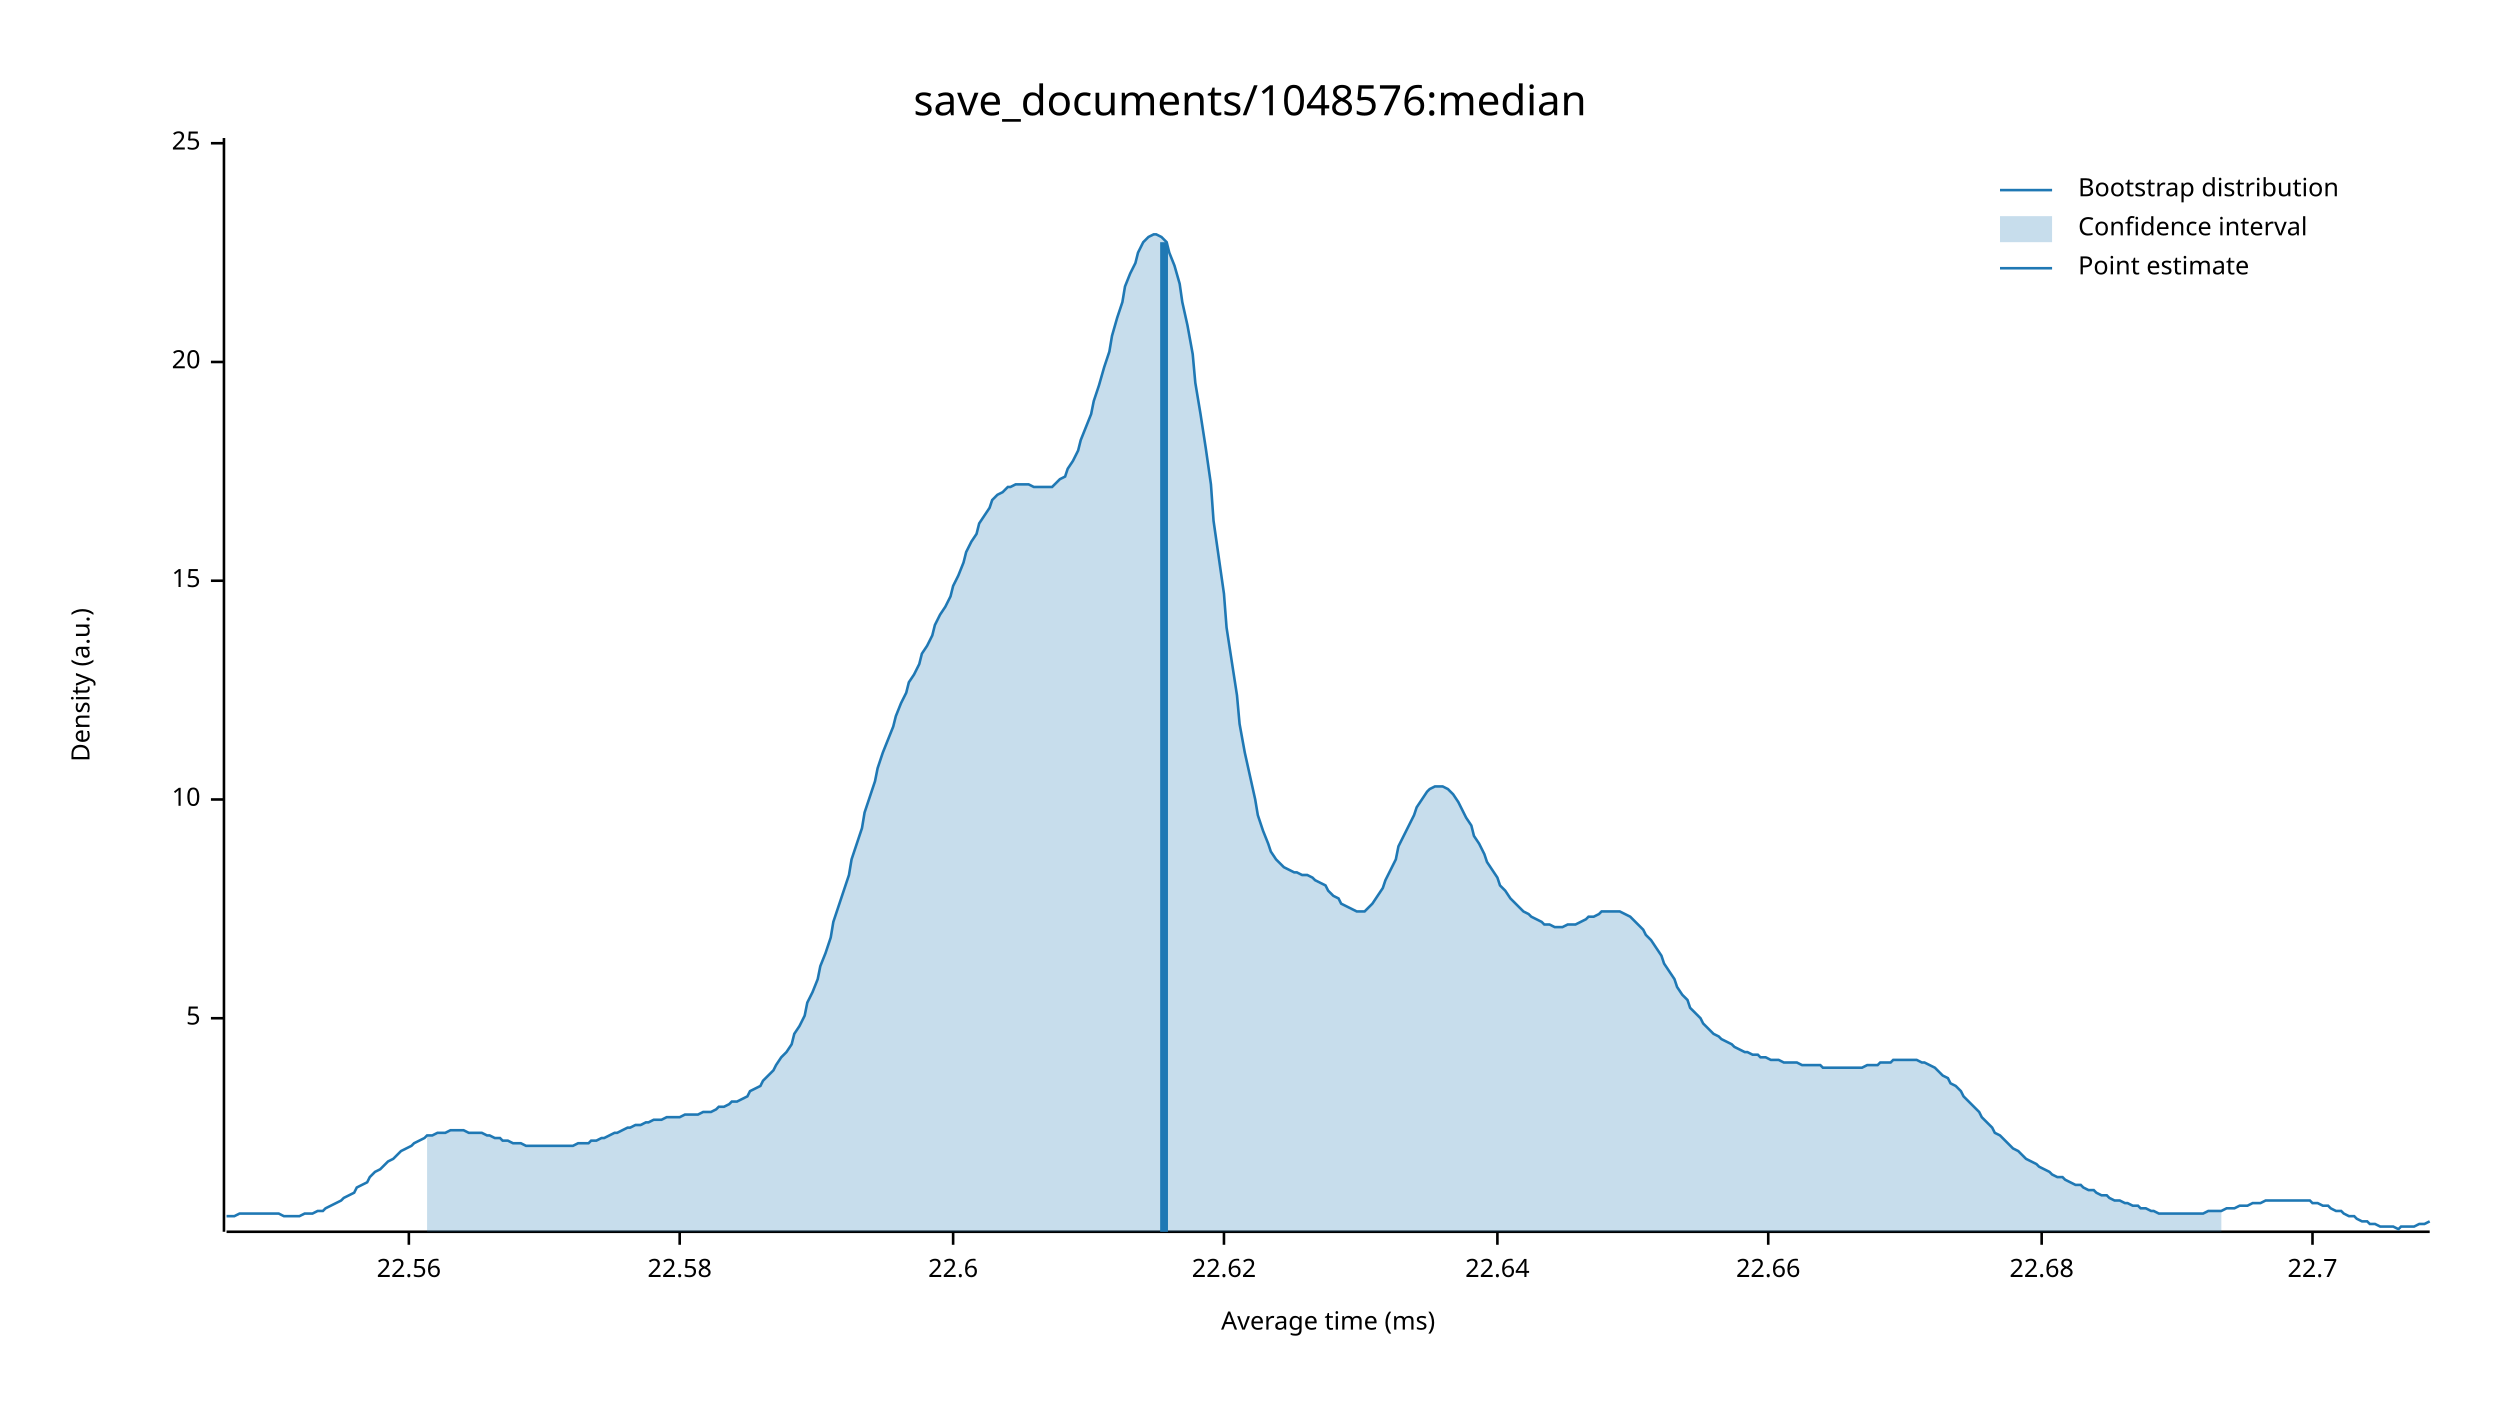
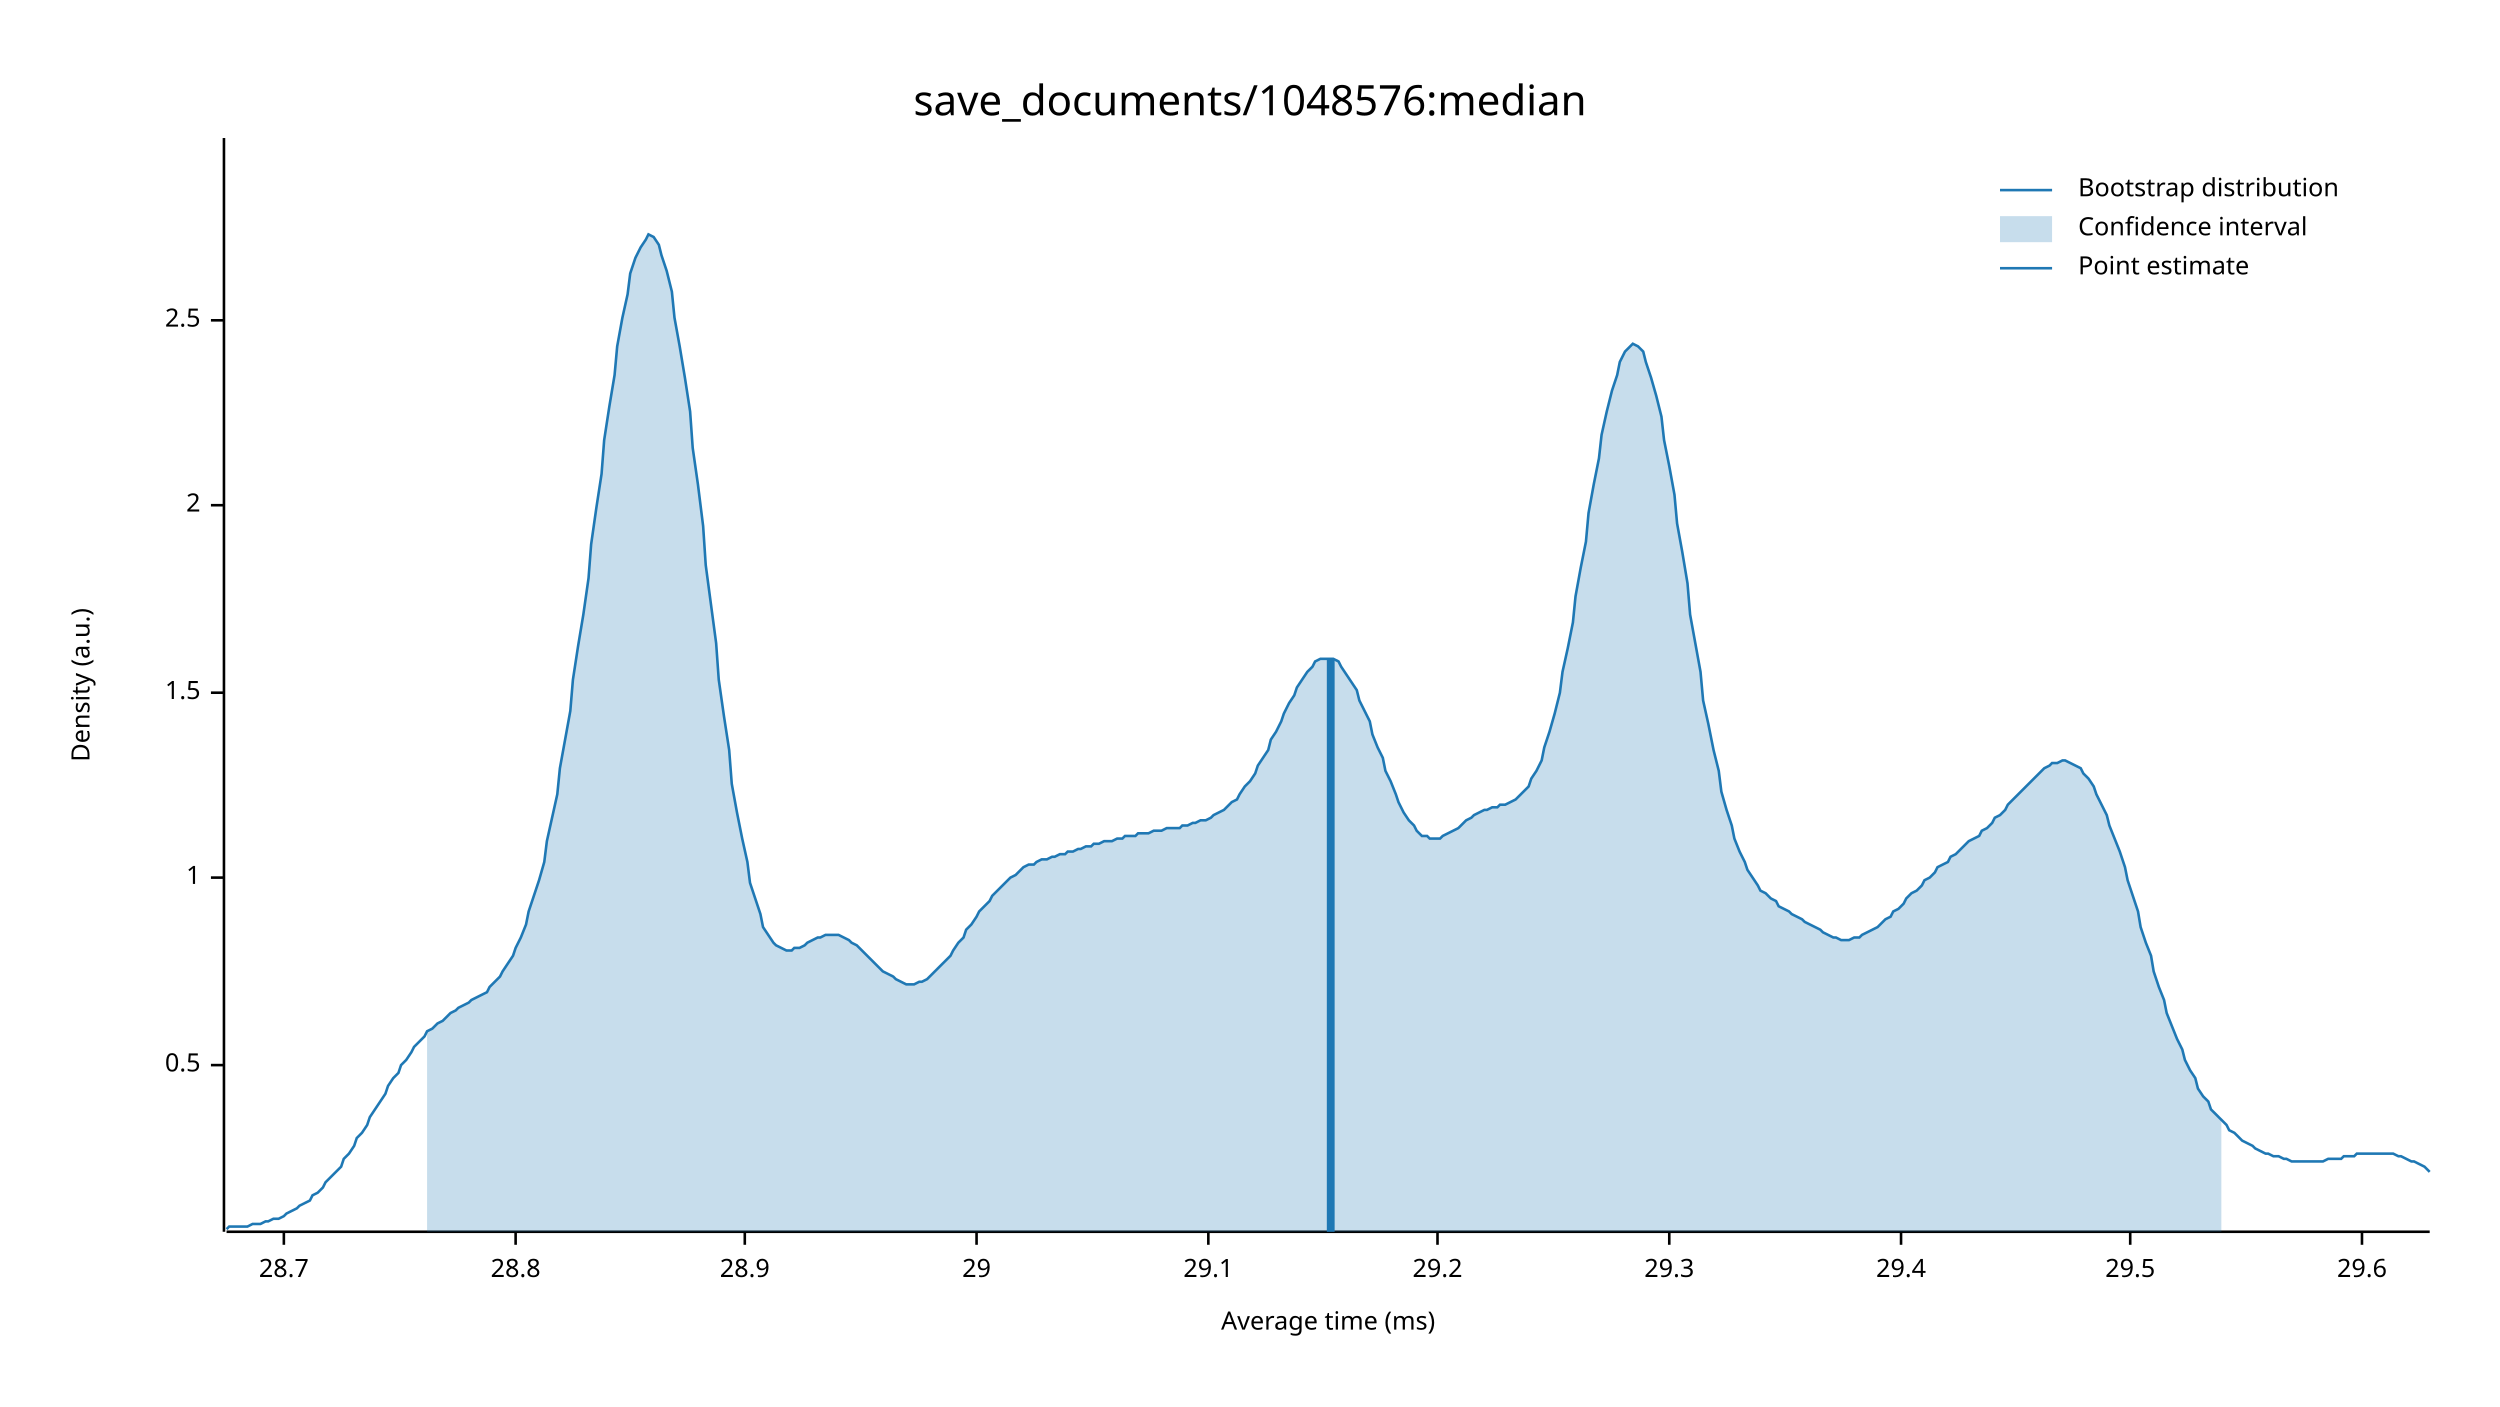
<svg xmlns="http://www.w3.org/2000/svg" width="960" height="540" viewBox="0 0 960 540">
  <text x="480" y="32" dy="0.76em" text-anchor="middle" font-family="sans-serif" font-size="16.129" opacity="1" fill="#000000">
save_documents/1048576:median
</text>
  <text x="27" y="263" dy="0.76em" text-anchor="middle" font-family="sans-serif" font-size="9.677" opacity="1" fill="#000000" transform="rotate(270, 27, 263)">
Density (a.u.)
</text>
  <text x="510" y="513" dy="-0.5ex" text-anchor="middle" font-family="sans-serif" font-size="9.677" opacity="1" fill="#000000">
Average time (ms)
</text>
  <polyline fill="none" opacity="1" stroke="#000000" stroke-width="1" points="86,53 86,473 " />
-   <text x="77" y="391" dy="0.5ex" text-anchor="end" font-family="sans-serif" font-size="9.677" opacity="1" fill="#000000">
- 5
+   <text x="77" y="409" dy="0.5ex" text-anchor="end" font-family="sans-serif" font-size="9.677" opacity="1" fill="#000000">
+ 0.5
</text>
-   <polyline fill="none" opacity="1" stroke="#000000" stroke-width="1" points="81,391 86,391 " />
-   <text x="77" y="307" dy="0.5ex" text-anchor="end" font-family="sans-serif" font-size="9.677" opacity="1" fill="#000000">
- 10
+   <polyline fill="none" opacity="1" stroke="#000000" stroke-width="1" points="81,409 86,409 " />
+   <text x="77" y="337" dy="0.5ex" text-anchor="end" font-family="sans-serif" font-size="9.677" opacity="1" fill="#000000">
+ 1
</text>
-   <polyline fill="none" opacity="1" stroke="#000000" stroke-width="1" points="81,307 86,307 " />
-   <text x="77" y="223" dy="0.5ex" text-anchor="end" font-family="sans-serif" font-size="9.677" opacity="1" fill="#000000">
- 15
+   <polyline fill="none" opacity="1" stroke="#000000" stroke-width="1" points="81,337 86,337 " />
+   <text x="77" y="266" dy="0.5ex" text-anchor="end" font-family="sans-serif" font-size="9.677" opacity="1" fill="#000000">
+ 1.5
</text>
-   <polyline fill="none" opacity="1" stroke="#000000" stroke-width="1" points="81,223 86,223 " />
-   <text x="77" y="139" dy="0.5ex" text-anchor="end" font-family="sans-serif" font-size="9.677" opacity="1" fill="#000000">
- 20
+   <polyline fill="none" opacity="1" stroke="#000000" stroke-width="1" points="81,266 86,266 " />
+   <text x="77" y="194" dy="0.5ex" text-anchor="end" font-family="sans-serif" font-size="9.677" opacity="1" fill="#000000">
+ 2
</text>
-   <polyline fill="none" opacity="1" stroke="#000000" stroke-width="1" points="81,139 86,139 " />
-   <text x="77" y="55" dy="0.5ex" text-anchor="end" font-family="sans-serif" font-size="9.677" opacity="1" fill="#000000">
- 25
+   <polyline fill="none" opacity="1" stroke="#000000" stroke-width="1" points="81,194 86,194 " />
+   <text x="77" y="123" dy="0.5ex" text-anchor="end" font-family="sans-serif" font-size="9.677" opacity="1" fill="#000000">
+ 2.5
</text>
-   <polyline fill="none" opacity="1" stroke="#000000" stroke-width="1" points="81,55 86,55 " />
+   <polyline fill="none" opacity="1" stroke="#000000" stroke-width="1" points="81,123 86,123 " />
  <polyline fill="none" opacity="1" stroke="#000000" stroke-width="1" points="87,473 933,473 " />
-   <text x="157" y="483" dy="0.76em" text-anchor="middle" font-family="sans-serif" font-size="9.677" opacity="1" fill="#000000">
- 22.56
+   <text x="109" y="483" dy="0.76em" text-anchor="middle" font-family="sans-serif" font-size="9.677" opacity="1" fill="#000000">
+ 28.7
</text>
-   <polyline fill="none" opacity="1" stroke="#000000" stroke-width="1" points="157,473 157,478 " />
-   <text x="261" y="483" dy="0.76em" text-anchor="middle" font-family="sans-serif" font-size="9.677" opacity="1" fill="#000000">
- 22.58
+   <polyline fill="none" opacity="1" stroke="#000000" stroke-width="1" points="109,473 109,478 " />
+   <text x="198" y="483" dy="0.76em" text-anchor="middle" font-family="sans-serif" font-size="9.677" opacity="1" fill="#000000">
+ 28.8
</text>
-   <polyline fill="none" opacity="1" stroke="#000000" stroke-width="1" points="261,473 261,478 " />
-   <text x="366" y="483" dy="0.76em" text-anchor="middle" font-family="sans-serif" font-size="9.677" opacity="1" fill="#000000">
- 22.6
+   <polyline fill="none" opacity="1" stroke="#000000" stroke-width="1" points="198,473 198,478 " />
+   <text x="286" y="483" dy="0.76em" text-anchor="middle" font-family="sans-serif" font-size="9.677" opacity="1" fill="#000000">
+ 28.9
</text>
-   <polyline fill="none" opacity="1" stroke="#000000" stroke-width="1" points="366,473 366,478 " />
-   <text x="470" y="483" dy="0.76em" text-anchor="middle" font-family="sans-serif" font-size="9.677" opacity="1" fill="#000000">
- 22.62
+   <polyline fill="none" opacity="1" stroke="#000000" stroke-width="1" points="286,473 286,478 " />
+   <text x="375" y="483" dy="0.76em" text-anchor="middle" font-family="sans-serif" font-size="9.677" opacity="1" fill="#000000">
+ 29
</text>
-   <polyline fill="none" opacity="1" stroke="#000000" stroke-width="1" points="470,473 470,478 " />
-   <text x="575" y="483" dy="0.76em" text-anchor="middle" font-family="sans-serif" font-size="9.677" opacity="1" fill="#000000">
- 22.64
+   <polyline fill="none" opacity="1" stroke="#000000" stroke-width="1" points="375,473 375,478 " />
+   <text x="464" y="483" dy="0.76em" text-anchor="middle" font-family="sans-serif" font-size="9.677" opacity="1" fill="#000000">
+ 29.1
</text>
-   <polyline fill="none" opacity="1" stroke="#000000" stroke-width="1" points="575,473 575,478 " />
-   <text x="679" y="483" dy="0.76em" text-anchor="middle" font-family="sans-serif" font-size="9.677" opacity="1" fill="#000000">
- 22.66
+   <polyline fill="none" opacity="1" stroke="#000000" stroke-width="1" points="464,473 464,478 " />
+   <text x="552" y="483" dy="0.76em" text-anchor="middle" font-family="sans-serif" font-size="9.677" opacity="1" fill="#000000">
+ 29.2
</text>
-   <polyline fill="none" opacity="1" stroke="#000000" stroke-width="1" points="679,473 679,478 " />
-   <text x="784" y="483" dy="0.76em" text-anchor="middle" font-family="sans-serif" font-size="9.677" opacity="1" fill="#000000">
- 22.68
+   <polyline fill="none" opacity="1" stroke="#000000" stroke-width="1" points="552,473 552,478 " />
+   <text x="641" y="483" dy="0.76em" text-anchor="middle" font-family="sans-serif" font-size="9.677" opacity="1" fill="#000000">
+ 29.3
</text>
-   <polyline fill="none" opacity="1" stroke="#000000" stroke-width="1" points="784,473 784,478 " />
-   <text x="888" y="483" dy="0.76em" text-anchor="middle" font-family="sans-serif" font-size="9.677" opacity="1" fill="#000000">
- 22.7
+   <polyline fill="none" opacity="1" stroke="#000000" stroke-width="1" points="641,473 641,478 " />
+   <text x="730" y="483" dy="0.76em" text-anchor="middle" font-family="sans-serif" font-size="9.677" opacity="1" fill="#000000">
+ 29.4
</text>
-   <polyline fill="none" opacity="1" stroke="#000000" stroke-width="1" points="888,473 888,478 " />
-   <polyline fill="none" opacity="1" stroke="#1F78B4" stroke-width="1" points="87,467 88,467 90,467 92,466 93,466 95,466 97,466 98,466 100,466 102,466 103,466 105,466 107,466 109,467 110,467 112,467 114,467 115,467 117,466 119,466 120,466 122,465 124,465 125,464 127,463 129,462 131,461 132,460 134,459 136,458 137,456 139,455 141,454 142,452 144,450 146,449 148,447 149,446 151,445 153,443 154,442 156,441 158,440 159,439 161,438 163,437 164,436 166,436 168,435 170,435 171,435 173,434 175,434 176,434 178,434 180,435 181,435 183,435 185,435 187,436 188,436 190,437 192,437 193,438 195,438 197,439 198,439 200,439 202,440 203,440 205,440 207,440 209,440 210,440 212,440 214,440 215,440 217,440 219,440 220,440 222,439 224,439 226,439 227,438 229,438 231,437 232,437 234,436 236,435 237,435 239,434 241,433 242,433 244,432 246,432 248,431 249,431 251,430 253,430 254,430 256,429 258,429 259,429 261,429 263,428 265,428 266,428 268,428 270,427 271,427 273,427 275,426 276,425 278,425 280,424 281,423 283,423 285,422 287,421 288,419 290,418 292,417 293,415 295,413 297,411 298,409 300,406 302,404 304,401 305,397 307,394 309,390 310,385 312,381 314,376 315,371 317,366 319,360 320,354 322,348 324,342 326,336 327,330 329,324 331,318 332,312 334,306 336,300 337,295 339,289 341,284 343,279 344,275 346,270 348,266 349,262 351,259 353,255 354,251 356,248 358,244 359,240 361,236 363,233 365,229 366,225 368,221 370,216 371,212 373,208 375,205 376,201 378,198 380,195 381,192 383,190 385,189 387,187 388,187 390,186 392,186 393,186 395,186 397,187 398,187 400,187 402,187 404,187 405,186 407,184 409,183 410,180 412,177 414,173 415,169 417,164 419,159 420,154 422,148 424,141 426,135 427,129 429,122 431,116 432,110 434,105 436,101 437,97 439,93 441,91 443,90 444,90 446,91 448,93 449,97 451,102 453,109 454,116 456,125 458,136 459,147 461,159 463,172 465,186 466,200 468,214 470,228 471,241 473,254 475,267 476,278 478,289 480,298 482,307 483,313 485,319 487,324 488,327 490,330 492,332 493,333 495,334 497,335 498,335 500,336 502,336 504,337 505,338 507,339 509,340 510,342 512,344 514,345 515,347 517,348 519,349 521,350 522,350 524,350 526,348 527,347 529,344 531,341 532,338 534,334 536,330 537,325 539,321 541,317 543,313 544,310 546,307 548,304 549,303 551,302 553,302 554,302 556,303 558,305 560,308 561,310 563,314 565,317 566,321 568,324 570,328 571,331 573,334 575,337 576,340 578,342 580,345 582,347 583,348 585,350 587,351 588,352 590,353 592,354 593,355 595,355 597,356 599,356 600,356 602,355 604,355 605,355 607,354 609,353 610,352 612,352 614,351 615,350 617,350 619,350 621,350 622,350 624,351 626,352 627,353 629,355 631,357 632,359 634,361 636,364 638,367 639,370 641,373 643,376 644,379 646,382 648,384 649,387 651,389 653,391 654,393 656,395 658,397 660,398 661,399 663,400 665,401 666,402 668,403 670,404 671,404 673,405 675,405 676,406 678,406 680,407 682,407 683,407 685,408 687,408 688,408 690,408 692,409 693,409 695,409 697,409 699,409 700,410 702,410 704,410 705,410 707,410 709,410 710,410 712,410 714,410 715,410 717,409 719,409 721,409 722,408 724,408 726,408 727,407 729,407 731,407 732,407 734,407 736,407 738,408 739,408 741,409 743,410 744,411 746,413 748,414 749,416 751,417 753,419 754,421 756,423 758,425 760,427 761,429 763,431 765,433 766,435 768,436 770,438 771,439 773,441 775,442 777,444 778,445 780,446 782,447 783,448 785,449 787,450 788,451 790,452 792,452 793,453 795,454 797,455 799,455 800,456 802,457 804,457 805,458 807,459 809,459 810,460 812,461 814,461 816,462 817,462 819,463 821,463 822,464 824,464 826,465 827,465 829,466 831,466 832,466 834,466 836,466 838,466 839,466 841,466 843,466 844,466 846,466 848,465 849,465 851,465 853,465 855,464 856,464 858,464 860,463 861,463 863,463 865,462 866,462 868,462 870,461 871,461 873,461 875,461 877,461 878,461 880,461 882,461 883,461 885,461 887,461 888,462 890,462 892,463 894,463 895,464 897,465 899,465 900,466 902,467 904,467 905,468 907,469 909,469 910,470 912,470 914,471 916,471 917,471 919,471 921,472 922,471 924,471 926,471 927,471 929,470 931,470 933,469 " />
-   <polygon opacity="0.25" fill="#1F78B4" points="164,436 166,436 168,435 170,435 171,435 173,434 175,434 176,434 178,434 180,435 181,435 183,435 185,435 187,436 188,436 190,437 192,437 193,438 195,438 197,439 198,439 200,439 202,440 203,440 205,440 207,440 209,440 210,440 212,440 214,440 215,440 217,440 219,440 220,440 222,439 224,439 226,439 227,438 229,438 231,437 232,437 234,436 236,435 237,435 239,434 241,433 242,433 244,432 246,432 248,431 249,431 251,430 253,430 254,430 256,429 258,429 259,429 261,429 263,428 265,428 266,428 268,428 270,427 271,427 273,427 275,426 276,425 278,425 280,424 281,423 283,423 285,422 287,421 288,419 290,418 292,417 293,415 295,413 297,411 298,409 300,406 302,404 304,401 305,397 307,394 309,390 310,385 312,381 314,376 315,371 317,366 319,360 320,354 322,348 324,342 326,336 327,330 329,324 331,318 332,312 334,306 336,300 337,295 339,289 341,284 343,279 344,275 346,270 348,266 349,262 351,259 353,255 354,251 356,248 358,244 359,240 361,236 363,233 365,229 366,225 368,221 370,216 371,212 373,208 375,205 376,201 378,198 380,195 381,192 383,190 385,189 387,187 388,187 390,186 392,186 393,186 395,186 397,187 398,187 400,187 402,187 404,187 405,186 407,184 409,183 410,180 412,177 414,173 415,169 417,164 419,159 420,154 422,148 424,141 426,135 427,129 429,122 431,116 432,110 434,105 436,101 437,97 439,93 441,91 443,90 444,90 446,91 448,93 449,97 451,102 453,109 454,116 456,125 458,136 459,147 461,159 463,172 465,186 466,200 468,214 470,228 471,241 473,254 475,267 476,278 478,289 480,298 482,307 483,313 485,319 487,324 488,327 490,330 492,332 493,333 495,334 497,335 498,335 500,336 502,336 504,337 505,338 507,339 509,340 510,342 512,344 514,345 515,347 517,348 519,349 521,350 522,350 524,350 526,348 527,347 529,344 531,341 532,338 534,334 536,330 537,325 539,321 541,317 543,313 544,310 546,307 548,304 549,303 551,302 553,302 554,302 556,303 558,305 560,308 561,310 563,314 565,317 566,321 568,324 570,328 571,331 573,334 575,337 576,340 578,342 580,345 582,347 583,348 585,350 587,351 588,352 590,353 592,354 593,355 595,355 597,356 599,356 600,356 602,355 604,355 605,355 607,354 609,353 610,352 612,352 614,351 615,350 617,350 619,350 621,350 622,350 624,351 626,352 627,353 629,355 631,357 632,359 634,361 636,364 638,367 639,370 641,373 643,376 644,379 646,382 648,384 649,387 651,389 653,391 654,393 656,395 658,397 660,398 661,399 663,400 665,401 666,402 668,403 670,404 671,404 673,405 675,405 676,406 678,406 680,407 682,407 683,407 685,408 687,408 688,408 690,408 692,409 693,409 695,409 697,409 699,409 700,410 702,410 704,410 705,410 707,410 709,410 710,410 712,410 714,410 715,410 717,409 719,409 721,409 722,408 724,408 726,408 727,407 729,407 731,407 732,407 734,407 736,407 738,408 739,408 741,409 743,410 744,411 746,413 748,414 749,416 751,417 753,419 754,421 756,423 758,425 760,427 761,429 763,431 765,433 766,435 768,436 770,438 771,439 773,441 775,442 777,444 778,445 780,446 782,447 783,448 785,449 787,450 788,451 790,452 792,452 793,453 795,454 797,455 799,455 800,456 802,457 804,457 805,458 807,459 809,459 810,460 812,461 814,461 816,462 817,462 819,463 821,463 822,464 824,464 826,465 827,465 829,466 831,466 832,466 834,466 836,466 838,466 839,466 841,466 843,466 844,466 846,466 848,465 849,465 851,465 853,465 853,473 164,473 " />
-   <polyline fill="none" opacity="1" stroke="#1F78B4" stroke-width="3" points="447,473 447,93 " />
+   <polyline fill="none" opacity="1" stroke="#000000" stroke-width="1" points="730,473 730,478 " />
+   <text x="818" y="483" dy="0.76em" text-anchor="middle" font-family="sans-serif" font-size="9.677" opacity="1" fill="#000000">
+ 29.5
+ </text>
+   <polyline fill="none" opacity="1" stroke="#000000" stroke-width="1" points="818,473 818,478 " />
+   <text x="907" y="483" dy="0.76em" text-anchor="middle" font-family="sans-serif" font-size="9.677" opacity="1" fill="#000000">
+ 29.6
+ </text>
+   <polyline fill="none" opacity="1" stroke="#000000" stroke-width="1" points="907,473 907,478 " />
+   <polyline fill="none" opacity="1" stroke="#1F78B4" stroke-width="1" points="87,472 88,471 90,471 92,471 93,471 95,471 97,470 98,470 100,470 102,469 103,469 105,468 107,468 109,467 110,466 112,465 114,464 115,463 117,462 119,461 120,459 122,458 124,456 125,454 127,452 129,450 131,448 132,445 134,443 136,440 137,437 139,435 141,432 142,429 144,426 146,423 148,420 149,417 151,414 153,412 154,409 156,407 158,404 159,402 161,400 163,398 164,396 166,395 168,393 170,392 171,391 173,389 175,388 176,387 178,386 180,385 181,384 183,383 185,382 187,381 188,379 190,377 192,375 193,373 195,370 197,367 198,364 200,360 202,355 203,350 205,344 207,338 209,331 210,323 212,314 214,305 215,295 217,284 219,273 220,261 222,248 224,236 226,222 227,209 229,195 231,182 232,169 234,156 236,144 237,133 239,122 241,113 242,105 244,99 246,95 248,92 249,90 251,91 253,94 254,98 256,104 258,112 259,122 261,133 263,145 265,158 266,172 268,186 270,202 271,217 273,232 275,247 276,261 278,275 280,288 281,301 283,312 285,322 287,331 288,339 290,345 292,351 293,356 295,359 297,362 298,363 300,364 302,365 304,365 305,364 307,364 309,363 310,362 312,361 314,360 315,360 317,359 319,359 320,359 322,359 324,360 326,361 327,362 329,363 331,365 332,366 334,368 336,370 337,371 339,373 341,374 343,375 344,376 346,377 348,378 349,378 351,378 353,377 354,377 356,376 358,374 359,373 361,371 363,369 365,367 366,365 368,362 370,360 371,357 373,355 375,352 376,350 378,348 380,346 381,344 383,342 385,340 387,338 388,337 390,336 392,334 393,333 395,332 397,332 398,331 400,330 402,330 404,329 405,329 407,328 409,328 410,327 412,327 414,326 415,326 417,325 419,325 420,324 422,324 424,323 426,323 427,323 429,322 431,322 432,321 434,321 436,321 437,320 439,320 441,320 443,319 444,319 446,319 448,318 449,318 451,318 453,318 454,317 456,317 458,316 459,316 461,315 463,315 465,314 466,313 468,312 470,311 471,310 473,308 475,307 476,305 478,302 480,300 482,297 483,294 485,291 487,288 488,284 490,281 492,277 493,274 495,270 497,267 498,264 500,261 502,258 504,256 505,254 507,253 509,253 510,253 512,253 514,254 515,256 517,259 519,262 521,265 522,269 524,273 526,277 527,282 529,287 531,291 532,296 534,300 536,305 537,308 539,312 541,315 543,317 544,319 546,321 548,321 549,322 551,322 553,322 554,321 556,320 558,319 560,318 561,317 563,315 565,314 566,313 568,312 570,311 571,311 573,310 575,310 576,309 578,309 580,308 582,307 583,306 585,304 587,302 588,299 590,296 592,292 593,287 595,281 597,274 599,266 600,258 602,249 604,239 605,229 607,218 609,208 610,197 612,186 614,176 615,167 617,158 619,150 621,144 622,139 624,135 626,133 627,132 629,133 631,135 632,139 634,145 636,152 638,160 639,169 641,179 643,190 644,201 646,212 648,224 649,236 651,247 653,258 654,269 656,278 658,288 660,296 661,304 663,311 665,317 666,322 668,327 670,331 671,334 673,337 675,340 676,342 678,343 680,345 682,346 683,348 685,349 687,350 688,351 690,352 692,353 693,354 695,355 697,356 699,357 700,358 702,359 704,360 705,360 707,361 709,361 710,361 712,360 714,360 715,359 717,358 719,357 721,356 722,355 724,353 726,352 727,350 729,349 731,347 732,345 734,343 736,342 738,340 739,338 741,337 743,335 744,333 746,332 748,331 749,329 751,328 753,326 754,325 756,323 758,322 760,321 761,319 763,318 765,316 766,314 768,313 770,311 771,309 773,307 775,305 777,303 778,302 780,300 782,298 783,297 785,295 787,294 788,293 790,293 792,292 793,292 795,293 797,294 799,295 800,297 802,299 804,302 805,305 807,309 809,313 810,317 812,322 814,327 816,333 817,338 819,344 821,350 822,356 824,362 826,367 827,373 829,379 831,384 832,389 834,394 836,399 838,403 839,407 841,411 843,414 844,418 846,421 848,423 849,426 851,428 853,430 855,432 856,434 858,435 860,437 861,438 863,439 865,440 866,441 868,442 870,443 871,443 873,444 875,444 877,445 878,445 880,446 882,446 883,446 885,446 887,446 888,446 890,446 892,446 894,445 895,445 897,445 899,445 900,444 902,444 904,444 905,443 907,443 909,443 910,443 912,443 914,443 916,443 917,443 919,443 921,444 922,444 924,445 926,446 927,446 929,447 931,448 933,450 " />
+   <polygon opacity="0.25" fill="#1F78B4" points="164,396 166,395 168,393 170,392 171,391 173,389 175,388 176,387 178,386 180,385 181,384 183,383 185,382 187,381 188,379 190,377 192,375 193,373 195,370 197,367 198,364 200,360 202,355 203,350 205,344 207,338 209,331 210,323 212,314 214,305 215,295 217,284 219,273 220,261 222,248 224,236 226,222 227,209 229,195 231,182 232,169 234,156 236,144 237,133 239,122 241,113 242,105 244,99 246,95 248,92 249,90 251,91 253,94 254,98 256,104 258,112 259,122 261,133 263,145 265,158 266,172 268,186 270,202 271,217 273,232 275,247 276,261 278,275 280,288 281,301 283,312 285,322 287,331 288,339 290,345 292,351 293,356 295,359 297,362 298,363 300,364 302,365 304,365 305,364 307,364 309,363 310,362 312,361 314,360 315,360 317,359 319,359 320,359 322,359 324,360 326,361 327,362 329,363 331,365 332,366 334,368 336,370 337,371 339,373 341,374 343,375 344,376 346,377 348,378 349,378 351,378 353,377 354,377 356,376 358,374 359,373 361,371 363,369 365,367 366,365 368,362 370,360 371,357 373,355 375,352 376,350 378,348 380,346 381,344 383,342 385,340 387,338 388,337 390,336 392,334 393,333 395,332 397,332 398,331 400,330 402,330 404,329 405,329 407,328 409,328 410,327 412,327 414,326 415,326 417,325 419,325 420,324 422,324 424,323 426,323 427,323 429,322 431,322 432,321 434,321 436,321 437,320 439,320 441,320 443,319 444,319 446,319 448,318 449,318 451,318 453,318 454,317 456,317 458,316 459,316 461,315 463,315 465,314 466,313 468,312 470,311 471,310 473,308 475,307 476,305 478,302 480,300 482,297 483,294 485,291 487,288 488,284 490,281 492,277 493,274 495,270 497,267 498,264 500,261 502,258 504,256 505,254 507,253 509,253 510,253 512,253 514,254 515,256 517,259 519,262 521,265 522,269 524,273 526,277 527,282 529,287 531,291 532,296 534,300 536,305 537,308 539,312 541,315 543,317 544,319 546,321 548,321 549,322 551,322 553,322 554,321 556,320 558,319 560,318 561,317 563,315 565,314 566,313 568,312 570,311 571,311 573,310 575,310 576,309 578,309 580,308 582,307 583,306 585,304 587,302 588,299 590,296 592,292 593,287 595,281 597,274 599,266 600,258 602,249 604,239 605,229 607,218 609,208 610,197 612,186 614,176 615,167 617,158 619,150 621,144 622,139 624,135 626,133 627,132 629,133 631,135 632,139 634,145 636,152 638,160 639,169 641,179 643,190 644,201 646,212 648,224 649,236 651,247 653,258 654,269 656,278 658,288 660,296 661,304 663,311 665,317 666,322 668,327 670,331 671,334 673,337 675,340 676,342 678,343 680,345 682,346 683,348 685,349 687,350 688,351 690,352 692,353 693,354 695,355 697,356 699,357 700,358 702,359 704,360 705,360 707,361 709,361 710,361 712,360 714,360 715,359 717,358 719,357 721,356 722,355 724,353 726,352 727,350 729,349 731,347 732,345 734,343 736,342 738,340 739,338 741,337 743,335 744,333 746,332 748,331 749,329 751,328 753,326 754,325 756,323 758,322 760,321 761,319 763,318 765,316 766,314 768,313 770,311 771,309 773,307 775,305 777,303 778,302 780,300 782,298 783,297 785,295 787,294 788,293 790,293 792,292 793,292 795,293 797,294 799,295 800,297 802,299 804,302 805,305 807,309 809,313 810,317 812,322 814,327 816,333 817,338 819,344 821,350 822,356 824,362 826,367 827,373 829,379 831,384 832,389 834,394 836,399 838,403 839,407 841,411 843,414 844,418 846,421 848,423 849,426 851,428 853,430 853,473 164,473 " />
+   <polyline fill="none" opacity="1" stroke="#1F78B4" stroke-width="3" points="511,473 511,253 " />
  <text x="798" y="68" dy="0.76em" text-anchor="start" font-family="sans-serif" font-size="9.677" opacity="1" fill="#000000">
Bootstrap distribution
</text>
  <text x="798" y="83" dy="0.76em" text-anchor="start" font-family="sans-serif" font-size="9.677" opacity="1" fill="#000000">
Confidence interval
</text>
  <text x="798" y="98" dy="0.76em" text-anchor="start" font-family="sans-serif" font-size="9.677" opacity="1" fill="#000000">
Point estimate
</text>
  <polyline fill="none" opacity="1" stroke="#1F78B4" stroke-width="1" points="768,73 788,73 " />
  <rect x="768" y="83" width="20" height="10" opacity="0.25" fill="#1F78B4" stroke="none" />
  <polyline fill="none" opacity="1" stroke="#1F78B4" stroke-width="1" points="768,103 788,103 " />
</svg>
